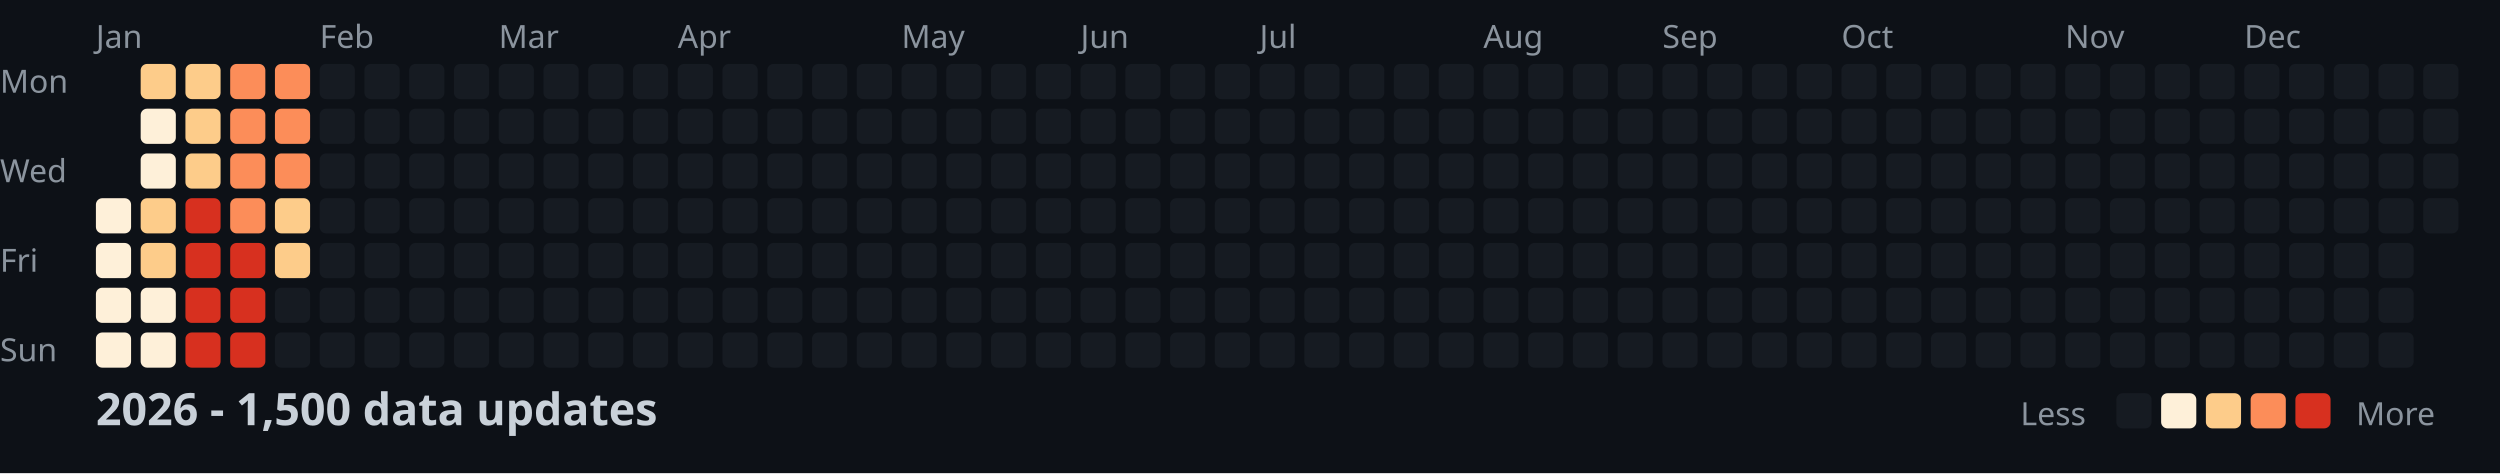
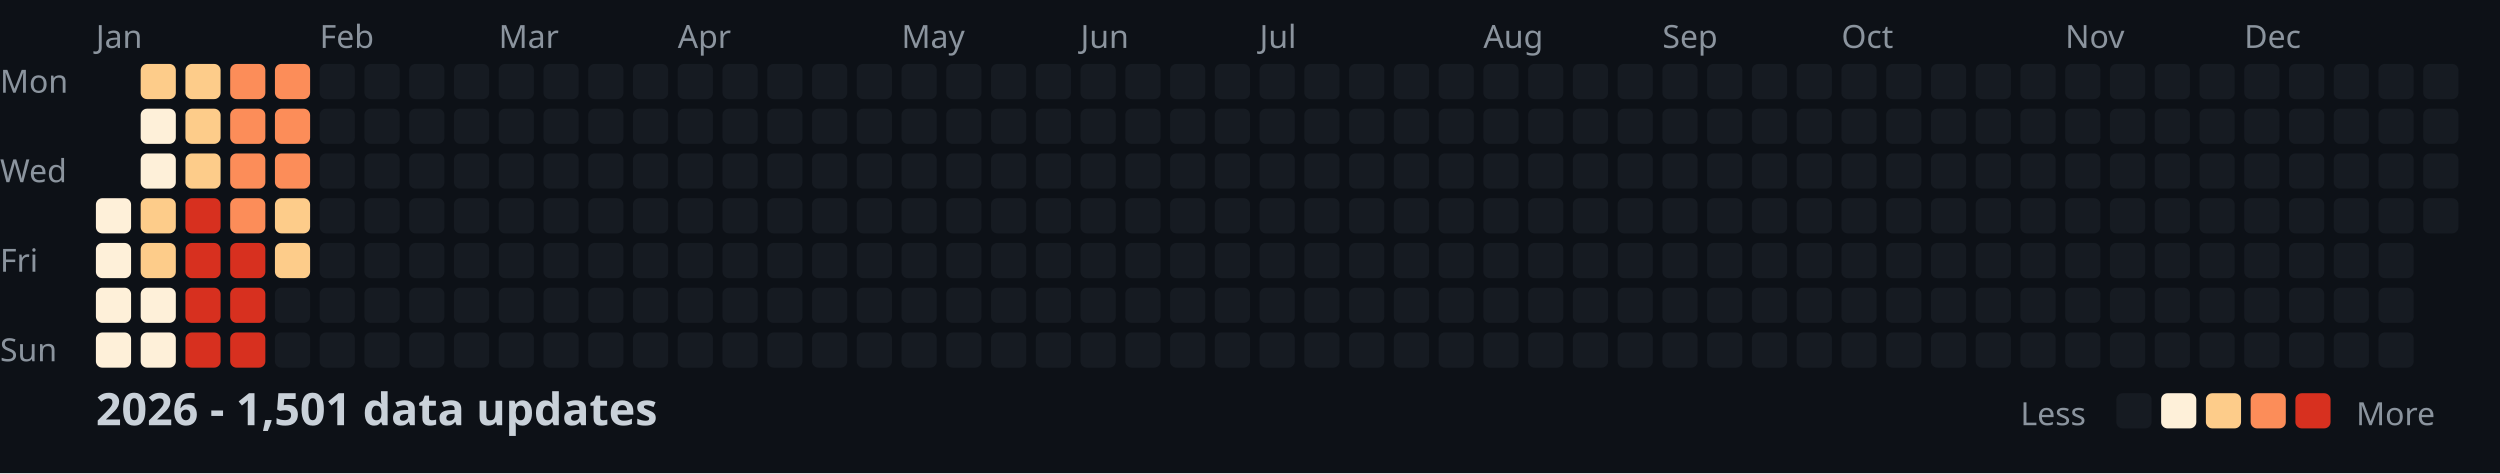
<svg xmlns="http://www.w3.org/2000/svg" width="782" height="148">
  <style>
    .month { font: 10px sans-serif; fill: #8b949e; }
    .day { font: 10px sans-serif; fill: #8b949e; }
    .title { font: bold 14px sans-serif; fill: #c9d1d9; }
    .legend { font: 10px sans-serif; fill: #8b949e; }
  </style>
  <rect width="100%" height="100%" fill="#0d1117" />
  <text x="0" y="29" class="day">Mon</text>
  <text x="0" y="57" class="day">Wed</text>
  <text x="0" y="85" class="day">Fri</text>
  <text x="0" y="113" class="day">Sun</text>
  <text x="30" y="15" class="month">Jan</text>
  <text x="100" y="15" class="month">Feb</text>
  <text x="156" y="15" class="month">Mar</text>
  <text x="212" y="15" class="month">Apr</text>
  <text x="282" y="15" class="month">May</text>
  <text x="338" y="15" class="month">Jun</text>
  <text x="394" y="15" class="month">Jul</text>
  <text x="464" y="15" class="month">Aug</text>
  <text x="520" y="15" class="month">Sep</text>
  <text x="576" y="15" class="month">Oct</text>
  <text x="646" y="15" class="month">Nov</text>
  <text x="702" y="15" class="month">Dec</text>
  <rect x="30" y="62" width="11" height="11" fill="#fef0d9" rx="2" />
  <rect x="30" y="76" width="11" height="11" fill="#fef0d9" rx="2" />
  <rect x="30" y="90" width="11" height="11" fill="#fef0d9" rx="2" />
  <rect x="30" y="104" width="11" height="11" fill="#fef0d9" rx="2" />
  <rect x="44" y="20" width="11" height="11" fill="#fdcc8a" rx="2" />
  <rect x="44" y="34" width="11" height="11" fill="#fef0d9" rx="2" />
  <rect x="44" y="48" width="11" height="11" fill="#fef0d9" rx="2" />
  <rect x="44" y="62" width="11" height="11" fill="#fdcc8a" rx="2" />
  <rect x="44" y="76" width="11" height="11" fill="#fdcc8a" rx="2" />
  <rect x="44" y="90" width="11" height="11" fill="#fef0d9" rx="2" />
  <rect x="44" y="104" width="11" height="11" fill="#fef0d9" rx="2" />
  <rect x="58" y="20" width="11" height="11" fill="#fdcc8a" rx="2" />
  <rect x="58" y="34" width="11" height="11" fill="#fdcc8a" rx="2" />
  <rect x="58" y="48" width="11" height="11" fill="#fdcc8a" rx="2" />
  <rect x="58" y="62" width="11" height="11" fill="#d7301f" rx="2" />
  <rect x="58" y="76" width="11" height="11" fill="#d7301f" rx="2" />
  <rect x="58" y="90" width="11" height="11" fill="#d7301f" rx="2" />
  <rect x="58" y="104" width="11" height="11" fill="#d7301f" rx="2" />
  <rect x="72" y="20" width="11" height="11" fill="#fc8d59" rx="2" />
  <rect x="72" y="34" width="11" height="11" fill="#fc8d59" rx="2" />
  <rect x="72" y="48" width="11" height="11" fill="#fc8d59" rx="2" />
  <rect x="72" y="62" width="11" height="11" fill="#fc8d59" rx="2" />
  <rect x="72" y="76" width="11" height="11" fill="#d7301f" rx="2" />
  <rect x="72" y="90" width="11" height="11" fill="#d7301f" rx="2" />
  <rect x="72" y="104" width="11" height="11" fill="#d7301f" rx="2" />
  <rect x="86" y="20" width="11" height="11" fill="#fc8d59" rx="2" />
  <rect x="86" y="34" width="11" height="11" fill="#fc8d59" rx="2" />
  <rect x="86" y="48" width="11" height="11" fill="#fc8d59" rx="2" />
  <rect x="86" y="62" width="11" height="11" fill="#fdcc8a" rx="2" />
  <rect x="86" y="76" width="11" height="11" fill="#fdcc8a" rx="2" />
  <rect x="86" y="90" width="11" height="11" fill="#161b22" rx="2" />
  <rect x="86" y="104" width="11" height="11" fill="#161b22" rx="2" />
  <rect x="100" y="20" width="11" height="11" fill="#161b22" rx="2" />
  <rect x="100" y="34" width="11" height="11" fill="#161b22" rx="2" />
  <rect x="100" y="48" width="11" height="11" fill="#161b22" rx="2" />
  <rect x="100" y="62" width="11" height="11" fill="#161b22" rx="2" />
  <rect x="100" y="76" width="11" height="11" fill="#161b22" rx="2" />
  <rect x="100" y="90" width="11" height="11" fill="#161b22" rx="2" />
  <rect x="100" y="104" width="11" height="11" fill="#161b22" rx="2" />
  <rect x="114" y="20" width="11" height="11" fill="#161b22" rx="2" />
  <rect x="114" y="34" width="11" height="11" fill="#161b22" rx="2" />
  <rect x="114" y="48" width="11" height="11" fill="#161b22" rx="2" />
  <rect x="114" y="62" width="11" height="11" fill="#161b22" rx="2" />
  <rect x="114" y="76" width="11" height="11" fill="#161b22" rx="2" />
  <rect x="114" y="90" width="11" height="11" fill="#161b22" rx="2" />
  <rect x="114" y="104" width="11" height="11" fill="#161b22" rx="2" />
  <rect x="128" y="20" width="11" height="11" fill="#161b22" rx="2" />
  <rect x="128" y="34" width="11" height="11" fill="#161b22" rx="2" />
  <rect x="128" y="48" width="11" height="11" fill="#161b22" rx="2" />
  <rect x="128" y="62" width="11" height="11" fill="#161b22" rx="2" />
  <rect x="128" y="76" width="11" height="11" fill="#161b22" rx="2" />
  <rect x="128" y="90" width="11" height="11" fill="#161b22" rx="2" />
  <rect x="128" y="104" width="11" height="11" fill="#161b22" rx="2" />
  <rect x="142" y="20" width="11" height="11" fill="#161b22" rx="2" />
  <rect x="142" y="34" width="11" height="11" fill="#161b22" rx="2" />
  <rect x="142" y="48" width="11" height="11" fill="#161b22" rx="2" />
  <rect x="142" y="62" width="11" height="11" fill="#161b22" rx="2" />
  <rect x="142" y="76" width="11" height="11" fill="#161b22" rx="2" />
  <rect x="142" y="90" width="11" height="11" fill="#161b22" rx="2" />
  <rect x="142" y="104" width="11" height="11" fill="#161b22" rx="2" />
  <rect x="156" y="20" width="11" height="11" fill="#161b22" rx="2" />
  <rect x="156" y="34" width="11" height="11" fill="#161b22" rx="2" />
  <rect x="156" y="48" width="11" height="11" fill="#161b22" rx="2" />
  <rect x="156" y="62" width="11" height="11" fill="#161b22" rx="2" />
  <rect x="156" y="76" width="11" height="11" fill="#161b22" rx="2" />
  <rect x="156" y="90" width="11" height="11" fill="#161b22" rx="2" />
  <rect x="156" y="104" width="11" height="11" fill="#161b22" rx="2" />
  <rect x="170" y="20" width="11" height="11" fill="#161b22" rx="2" />
  <rect x="170" y="34" width="11" height="11" fill="#161b22" rx="2" />
  <rect x="170" y="48" width="11" height="11" fill="#161b22" rx="2" />
  <rect x="170" y="62" width="11" height="11" fill="#161b22" rx="2" />
  <rect x="170" y="76" width="11" height="11" fill="#161b22" rx="2" />
  <rect x="170" y="90" width="11" height="11" fill="#161b22" rx="2" />
  <rect x="170" y="104" width="11" height="11" fill="#161b22" rx="2" />
  <rect x="184" y="20" width="11" height="11" fill="#161b22" rx="2" />
  <rect x="184" y="34" width="11" height="11" fill="#161b22" rx="2" />
  <rect x="184" y="48" width="11" height="11" fill="#161b22" rx="2" />
  <rect x="184" y="62" width="11" height="11" fill="#161b22" rx="2" />
  <rect x="184" y="76" width="11" height="11" fill="#161b22" rx="2" />
  <rect x="184" y="90" width="11" height="11" fill="#161b22" rx="2" />
  <rect x="184" y="104" width="11" height="11" fill="#161b22" rx="2" />
  <rect x="198" y="20" width="11" height="11" fill="#161b22" rx="2" />
  <rect x="198" y="34" width="11" height="11" fill="#161b22" rx="2" />
  <rect x="198" y="48" width="11" height="11" fill="#161b22" rx="2" />
  <rect x="198" y="62" width="11" height="11" fill="#161b22" rx="2" />
  <rect x="198" y="76" width="11" height="11" fill="#161b22" rx="2" />
  <rect x="198" y="90" width="11" height="11" fill="#161b22" rx="2" />
  <rect x="198" y="104" width="11" height="11" fill="#161b22" rx="2" />
  <rect x="212" y="20" width="11" height="11" fill="#161b22" rx="2" />
  <rect x="212" y="34" width="11" height="11" fill="#161b22" rx="2" />
  <rect x="212" y="48" width="11" height="11" fill="#161b22" rx="2" />
  <rect x="212" y="62" width="11" height="11" fill="#161b22" rx="2" />
  <rect x="212" y="76" width="11" height="11" fill="#161b22" rx="2" />
  <rect x="212" y="90" width="11" height="11" fill="#161b22" rx="2" />
  <rect x="212" y="104" width="11" height="11" fill="#161b22" rx="2" />
  <rect x="226" y="20" width="11" height="11" fill="#161b22" rx="2" />
  <rect x="226" y="34" width="11" height="11" fill="#161b22" rx="2" />
  <rect x="226" y="48" width="11" height="11" fill="#161b22" rx="2" />
  <rect x="226" y="62" width="11" height="11" fill="#161b22" rx="2" />
  <rect x="226" y="76" width="11" height="11" fill="#161b22" rx="2" />
  <rect x="226" y="90" width="11" height="11" fill="#161b22" rx="2" />
  <rect x="226" y="104" width="11" height="11" fill="#161b22" rx="2" />
  <rect x="240" y="20" width="11" height="11" fill="#161b22" rx="2" />
  <rect x="240" y="34" width="11" height="11" fill="#161b22" rx="2" />
  <rect x="240" y="48" width="11" height="11" fill="#161b22" rx="2" />
  <rect x="240" y="62" width="11" height="11" fill="#161b22" rx="2" />
  <rect x="240" y="76" width="11" height="11" fill="#161b22" rx="2" />
  <rect x="240" y="90" width="11" height="11" fill="#161b22" rx="2" />
  <rect x="240" y="104" width="11" height="11" fill="#161b22" rx="2" />
  <rect x="254" y="20" width="11" height="11" fill="#161b22" rx="2" />
  <rect x="254" y="34" width="11" height="11" fill="#161b22" rx="2" />
  <rect x="254" y="48" width="11" height="11" fill="#161b22" rx="2" />
  <rect x="254" y="62" width="11" height="11" fill="#161b22" rx="2" />
  <rect x="254" y="76" width="11" height="11" fill="#161b22" rx="2" />
  <rect x="254" y="90" width="11" height="11" fill="#161b22" rx="2" />
  <rect x="254" y="104" width="11" height="11" fill="#161b22" rx="2" />
  <rect x="268" y="20" width="11" height="11" fill="#161b22" rx="2" />
  <rect x="268" y="34" width="11" height="11" fill="#161b22" rx="2" />
  <rect x="268" y="48" width="11" height="11" fill="#161b22" rx="2" />
  <rect x="268" y="62" width="11" height="11" fill="#161b22" rx="2" />
  <rect x="268" y="76" width="11" height="11" fill="#161b22" rx="2" />
  <rect x="268" y="90" width="11" height="11" fill="#161b22" rx="2" />
  <rect x="268" y="104" width="11" height="11" fill="#161b22" rx="2" />
  <rect x="282" y="20" width="11" height="11" fill="#161b22" rx="2" />
  <rect x="282" y="34" width="11" height="11" fill="#161b22" rx="2" />
  <rect x="282" y="48" width="11" height="11" fill="#161b22" rx="2" />
  <rect x="282" y="62" width="11" height="11" fill="#161b22" rx="2" />
  <rect x="282" y="76" width="11" height="11" fill="#161b22" rx="2" />
  <rect x="282" y="90" width="11" height="11" fill="#161b22" rx="2" />
  <rect x="282" y="104" width="11" height="11" fill="#161b22" rx="2" />
  <rect x="296" y="20" width="11" height="11" fill="#161b22" rx="2" />
  <rect x="296" y="34" width="11" height="11" fill="#161b22" rx="2" />
  <rect x="296" y="48" width="11" height="11" fill="#161b22" rx="2" />
  <rect x="296" y="62" width="11" height="11" fill="#161b22" rx="2" />
  <rect x="296" y="76" width="11" height="11" fill="#161b22" rx="2" />
  <rect x="296" y="90" width="11" height="11" fill="#161b22" rx="2" />
  <rect x="296" y="104" width="11" height="11" fill="#161b22" rx="2" />
  <rect x="310" y="20" width="11" height="11" fill="#161b22" rx="2" />
  <rect x="310" y="34" width="11" height="11" fill="#161b22" rx="2" />
  <rect x="310" y="48" width="11" height="11" fill="#161b22" rx="2" />
  <rect x="310" y="62" width="11" height="11" fill="#161b22" rx="2" />
  <rect x="310" y="76" width="11" height="11" fill="#161b22" rx="2" />
  <rect x="310" y="90" width="11" height="11" fill="#161b22" rx="2" />
  <rect x="310" y="104" width="11" height="11" fill="#161b22" rx="2" />
  <rect x="324" y="20" width="11" height="11" fill="#161b22" rx="2" />
  <rect x="324" y="34" width="11" height="11" fill="#161b22" rx="2" />
  <rect x="324" y="48" width="11" height="11" fill="#161b22" rx="2" />
  <rect x="324" y="62" width="11" height="11" fill="#161b22" rx="2" />
  <rect x="324" y="76" width="11" height="11" fill="#161b22" rx="2" />
  <rect x="324" y="90" width="11" height="11" fill="#161b22" rx="2" />
  <rect x="324" y="104" width="11" height="11" fill="#161b22" rx="2" />
  <rect x="338" y="20" width="11" height="11" fill="#161b22" rx="2" />
  <rect x="338" y="34" width="11" height="11" fill="#161b22" rx="2" />
  <rect x="338" y="48" width="11" height="11" fill="#161b22" rx="2" />
  <rect x="338" y="62" width="11" height="11" fill="#161b22" rx="2" />
  <rect x="338" y="76" width="11" height="11" fill="#161b22" rx="2" />
  <rect x="338" y="90" width="11" height="11" fill="#161b22" rx="2" />
  <rect x="338" y="104" width="11" height="11" fill="#161b22" rx="2" />
  <rect x="352" y="20" width="11" height="11" fill="#161b22" rx="2" />
  <rect x="352" y="34" width="11" height="11" fill="#161b22" rx="2" />
  <rect x="352" y="48" width="11" height="11" fill="#161b22" rx="2" />
  <rect x="352" y="62" width="11" height="11" fill="#161b22" rx="2" />
  <rect x="352" y="76" width="11" height="11" fill="#161b22" rx="2" />
  <rect x="352" y="90" width="11" height="11" fill="#161b22" rx="2" />
  <rect x="352" y="104" width="11" height="11" fill="#161b22" rx="2" />
  <rect x="366" y="20" width="11" height="11" fill="#161b22" rx="2" />
  <rect x="366" y="34" width="11" height="11" fill="#161b22" rx="2" />
  <rect x="366" y="48" width="11" height="11" fill="#161b22" rx="2" />
  <rect x="366" y="62" width="11" height="11" fill="#161b22" rx="2" />
  <rect x="366" y="76" width="11" height="11" fill="#161b22" rx="2" />
  <rect x="366" y="90" width="11" height="11" fill="#161b22" rx="2" />
  <rect x="366" y="104" width="11" height="11" fill="#161b22" rx="2" />
  <rect x="380" y="20" width="11" height="11" fill="#161b22" rx="2" />
  <rect x="380" y="34" width="11" height="11" fill="#161b22" rx="2" />
  <rect x="380" y="48" width="11" height="11" fill="#161b22" rx="2" />
  <rect x="380" y="62" width="11" height="11" fill="#161b22" rx="2" />
  <rect x="380" y="76" width="11" height="11" fill="#161b22" rx="2" />
  <rect x="380" y="90" width="11" height="11" fill="#161b22" rx="2" />
  <rect x="380" y="104" width="11" height="11" fill="#161b22" rx="2" />
  <rect x="394" y="20" width="11" height="11" fill="#161b22" rx="2" />
  <rect x="394" y="34" width="11" height="11" fill="#161b22" rx="2" />
  <rect x="394" y="48" width="11" height="11" fill="#161b22" rx="2" />
  <rect x="394" y="62" width="11" height="11" fill="#161b22" rx="2" />
  <rect x="394" y="76" width="11" height="11" fill="#161b22" rx="2" />
  <rect x="394" y="90" width="11" height="11" fill="#161b22" rx="2" />
  <rect x="394" y="104" width="11" height="11" fill="#161b22" rx="2" />
  <rect x="408" y="20" width="11" height="11" fill="#161b22" rx="2" />
  <rect x="408" y="34" width="11" height="11" fill="#161b22" rx="2" />
  <rect x="408" y="48" width="11" height="11" fill="#161b22" rx="2" />
  <rect x="408" y="62" width="11" height="11" fill="#161b22" rx="2" />
  <rect x="408" y="76" width="11" height="11" fill="#161b22" rx="2" />
  <rect x="408" y="90" width="11" height="11" fill="#161b22" rx="2" />
  <rect x="408" y="104" width="11" height="11" fill="#161b22" rx="2" />
  <rect x="422" y="20" width="11" height="11" fill="#161b22" rx="2" />
  <rect x="422" y="34" width="11" height="11" fill="#161b22" rx="2" />
  <rect x="422" y="48" width="11" height="11" fill="#161b22" rx="2" />
  <rect x="422" y="62" width="11" height="11" fill="#161b22" rx="2" />
  <rect x="422" y="76" width="11" height="11" fill="#161b22" rx="2" />
  <rect x="422" y="90" width="11" height="11" fill="#161b22" rx="2" />
  <rect x="422" y="104" width="11" height="11" fill="#161b22" rx="2" />
  <rect x="436" y="20" width="11" height="11" fill="#161b22" rx="2" />
  <rect x="436" y="34" width="11" height="11" fill="#161b22" rx="2" />
  <rect x="436" y="48" width="11" height="11" fill="#161b22" rx="2" />
  <rect x="436" y="62" width="11" height="11" fill="#161b22" rx="2" />
  <rect x="436" y="76" width="11" height="11" fill="#161b22" rx="2" />
  <rect x="436" y="90" width="11" height="11" fill="#161b22" rx="2" />
  <rect x="436" y="104" width="11" height="11" fill="#161b22" rx="2" />
  <rect x="450" y="20" width="11" height="11" fill="#161b22" rx="2" />
  <rect x="450" y="34" width="11" height="11" fill="#161b22" rx="2" />
  <rect x="450" y="48" width="11" height="11" fill="#161b22" rx="2" />
  <rect x="450" y="62" width="11" height="11" fill="#161b22" rx="2" />
  <rect x="450" y="76" width="11" height="11" fill="#161b22" rx="2" />
  <rect x="450" y="90" width="11" height="11" fill="#161b22" rx="2" />
  <rect x="450" y="104" width="11" height="11" fill="#161b22" rx="2" />
  <rect x="464" y="20" width="11" height="11" fill="#161b22" rx="2" />
  <rect x="464" y="34" width="11" height="11" fill="#161b22" rx="2" />
  <rect x="464" y="48" width="11" height="11" fill="#161b22" rx="2" />
  <rect x="464" y="62" width="11" height="11" fill="#161b22" rx="2" />
  <rect x="464" y="76" width="11" height="11" fill="#161b22" rx="2" />
  <rect x="464" y="90" width="11" height="11" fill="#161b22" rx="2" />
  <rect x="464" y="104" width="11" height="11" fill="#161b22" rx="2" />
  <rect x="478" y="20" width="11" height="11" fill="#161b22" rx="2" />
  <rect x="478" y="34" width="11" height="11" fill="#161b22" rx="2" />
  <rect x="478" y="48" width="11" height="11" fill="#161b22" rx="2" />
  <rect x="478" y="62" width="11" height="11" fill="#161b22" rx="2" />
  <rect x="478" y="76" width="11" height="11" fill="#161b22" rx="2" />
  <rect x="478" y="90" width="11" height="11" fill="#161b22" rx="2" />
  <rect x="478" y="104" width="11" height="11" fill="#161b22" rx="2" />
  <rect x="492" y="20" width="11" height="11" fill="#161b22" rx="2" />
  <rect x="492" y="34" width="11" height="11" fill="#161b22" rx="2" />
  <rect x="492" y="48" width="11" height="11" fill="#161b22" rx="2" />
  <rect x="492" y="62" width="11" height="11" fill="#161b22" rx="2" />
  <rect x="492" y="76" width="11" height="11" fill="#161b22" rx="2" />
  <rect x="492" y="90" width="11" height="11" fill="#161b22" rx="2" />
  <rect x="492" y="104" width="11" height="11" fill="#161b22" rx="2" />
  <rect x="506" y="20" width="11" height="11" fill="#161b22" rx="2" />
  <rect x="506" y="34" width="11" height="11" fill="#161b22" rx="2" />
  <rect x="506" y="48" width="11" height="11" fill="#161b22" rx="2" />
  <rect x="506" y="62" width="11" height="11" fill="#161b22" rx="2" />
  <rect x="506" y="76" width="11" height="11" fill="#161b22" rx="2" />
  <rect x="506" y="90" width="11" height="11" fill="#161b22" rx="2" />
  <rect x="506" y="104" width="11" height="11" fill="#161b22" rx="2" />
  <rect x="520" y="20" width="11" height="11" fill="#161b22" rx="2" />
  <rect x="520" y="34" width="11" height="11" fill="#161b22" rx="2" />
  <rect x="520" y="48" width="11" height="11" fill="#161b22" rx="2" />
  <rect x="520" y="62" width="11" height="11" fill="#161b22" rx="2" />
  <rect x="520" y="76" width="11" height="11" fill="#161b22" rx="2" />
  <rect x="520" y="90" width="11" height="11" fill="#161b22" rx="2" />
  <rect x="520" y="104" width="11" height="11" fill="#161b22" rx="2" />
  <rect x="534" y="20" width="11" height="11" fill="#161b22" rx="2" />
  <rect x="534" y="34" width="11" height="11" fill="#161b22" rx="2" />
  <rect x="534" y="48" width="11" height="11" fill="#161b22" rx="2" />
  <rect x="534" y="62" width="11" height="11" fill="#161b22" rx="2" />
  <rect x="534" y="76" width="11" height="11" fill="#161b22" rx="2" />
  <rect x="534" y="90" width="11" height="11" fill="#161b22" rx="2" />
  <rect x="534" y="104" width="11" height="11" fill="#161b22" rx="2" />
  <rect x="548" y="20" width="11" height="11" fill="#161b22" rx="2" />
  <rect x="548" y="34" width="11" height="11" fill="#161b22" rx="2" />
  <rect x="548" y="48" width="11" height="11" fill="#161b22" rx="2" />
  <rect x="548" y="62" width="11" height="11" fill="#161b22" rx="2" />
  <rect x="548" y="76" width="11" height="11" fill="#161b22" rx="2" />
  <rect x="548" y="90" width="11" height="11" fill="#161b22" rx="2" />
  <rect x="548" y="104" width="11" height="11" fill="#161b22" rx="2" />
  <rect x="562" y="20" width="11" height="11" fill="#161b22" rx="2" />
  <rect x="562" y="34" width="11" height="11" fill="#161b22" rx="2" />
  <rect x="562" y="48" width="11" height="11" fill="#161b22" rx="2" />
  <rect x="562" y="62" width="11" height="11" fill="#161b22" rx="2" />
  <rect x="562" y="76" width="11" height="11" fill="#161b22" rx="2" />
  <rect x="562" y="90" width="11" height="11" fill="#161b22" rx="2" />
  <rect x="562" y="104" width="11" height="11" fill="#161b22" rx="2" />
  <rect x="576" y="20" width="11" height="11" fill="#161b22" rx="2" />
  <rect x="576" y="34" width="11" height="11" fill="#161b22" rx="2" />
  <rect x="576" y="48" width="11" height="11" fill="#161b22" rx="2" />
  <rect x="576" y="62" width="11" height="11" fill="#161b22" rx="2" />
  <rect x="576" y="76" width="11" height="11" fill="#161b22" rx="2" />
  <rect x="576" y="90" width="11" height="11" fill="#161b22" rx="2" />
  <rect x="576" y="104" width="11" height="11" fill="#161b22" rx="2" />
  <rect x="590" y="20" width="11" height="11" fill="#161b22" rx="2" />
  <rect x="590" y="34" width="11" height="11" fill="#161b22" rx="2" />
  <rect x="590" y="48" width="11" height="11" fill="#161b22" rx="2" />
  <rect x="590" y="62" width="11" height="11" fill="#161b22" rx="2" />
  <rect x="590" y="76" width="11" height="11" fill="#161b22" rx="2" />
  <rect x="590" y="90" width="11" height="11" fill="#161b22" rx="2" />
  <rect x="590" y="104" width="11" height="11" fill="#161b22" rx="2" />
  <rect x="604" y="20" width="11" height="11" fill="#161b22" rx="2" />
  <rect x="604" y="34" width="11" height="11" fill="#161b22" rx="2" />
  <rect x="604" y="48" width="11" height="11" fill="#161b22" rx="2" />
  <rect x="604" y="62" width="11" height="11" fill="#161b22" rx="2" />
  <rect x="604" y="76" width="11" height="11" fill="#161b22" rx="2" />
  <rect x="604" y="90" width="11" height="11" fill="#161b22" rx="2" />
  <rect x="604" y="104" width="11" height="11" fill="#161b22" rx="2" />
  <rect x="618" y="20" width="11" height="11" fill="#161b22" rx="2" />
  <rect x="618" y="34" width="11" height="11" fill="#161b22" rx="2" />
  <rect x="618" y="48" width="11" height="11" fill="#161b22" rx="2" />
  <rect x="618" y="62" width="11" height="11" fill="#161b22" rx="2" />
  <rect x="618" y="76" width="11" height="11" fill="#161b22" rx="2" />
  <rect x="618" y="90" width="11" height="11" fill="#161b22" rx="2" />
  <rect x="618" y="104" width="11" height="11" fill="#161b22" rx="2" />
  <rect x="632" y="20" width="11" height="11" fill="#161b22" rx="2" />
  <rect x="632" y="34" width="11" height="11" fill="#161b22" rx="2" />
  <rect x="632" y="48" width="11" height="11" fill="#161b22" rx="2" />
  <rect x="632" y="62" width="11" height="11" fill="#161b22" rx="2" />
  <rect x="632" y="76" width="11" height="11" fill="#161b22" rx="2" />
  <rect x="632" y="90" width="11" height="11" fill="#161b22" rx="2" />
  <rect x="632" y="104" width="11" height="11" fill="#161b22" rx="2" />
  <rect x="646" y="20" width="11" height="11" fill="#161b22" rx="2" />
  <rect x="646" y="34" width="11" height="11" fill="#161b22" rx="2" />
  <rect x="646" y="48" width="11" height="11" fill="#161b22" rx="2" />
  <rect x="646" y="62" width="11" height="11" fill="#161b22" rx="2" />
  <rect x="646" y="76" width="11" height="11" fill="#161b22" rx="2" />
  <rect x="646" y="90" width="11" height="11" fill="#161b22" rx="2" />
  <rect x="646" y="104" width="11" height="11" fill="#161b22" rx="2" />
  <rect x="660" y="20" width="11" height="11" fill="#161b22" rx="2" />
  <rect x="660" y="34" width="11" height="11" fill="#161b22" rx="2" />
  <rect x="660" y="48" width="11" height="11" fill="#161b22" rx="2" />
  <rect x="660" y="62" width="11" height="11" fill="#161b22" rx="2" />
  <rect x="660" y="76" width="11" height="11" fill="#161b22" rx="2" />
  <rect x="660" y="90" width="11" height="11" fill="#161b22" rx="2" />
  <rect x="660" y="104" width="11" height="11" fill="#161b22" rx="2" />
  <rect x="674" y="20" width="11" height="11" fill="#161b22" rx="2" />
  <rect x="674" y="34" width="11" height="11" fill="#161b22" rx="2" />
  <rect x="674" y="48" width="11" height="11" fill="#161b22" rx="2" />
  <rect x="674" y="62" width="11" height="11" fill="#161b22" rx="2" />
  <rect x="674" y="76" width="11" height="11" fill="#161b22" rx="2" />
  <rect x="674" y="90" width="11" height="11" fill="#161b22" rx="2" />
  <rect x="674" y="104" width="11" height="11" fill="#161b22" rx="2" />
  <rect x="688" y="20" width="11" height="11" fill="#161b22" rx="2" />
  <rect x="688" y="34" width="11" height="11" fill="#161b22" rx="2" />
  <rect x="688" y="48" width="11" height="11" fill="#161b22" rx="2" />
  <rect x="688" y="62" width="11" height="11" fill="#161b22" rx="2" />
  <rect x="688" y="76" width="11" height="11" fill="#161b22" rx="2" />
  <rect x="688" y="90" width="11" height="11" fill="#161b22" rx="2" />
  <rect x="688" y="104" width="11" height="11" fill="#161b22" rx="2" />
  <rect x="702" y="20" width="11" height="11" fill="#161b22" rx="2" />
  <rect x="702" y="34" width="11" height="11" fill="#161b22" rx="2" />
  <rect x="702" y="48" width="11" height="11" fill="#161b22" rx="2" />
  <rect x="702" y="62" width="11" height="11" fill="#161b22" rx="2" />
  <rect x="702" y="76" width="11" height="11" fill="#161b22" rx="2" />
  <rect x="702" y="90" width="11" height="11" fill="#161b22" rx="2" />
  <rect x="702" y="104" width="11" height="11" fill="#161b22" rx="2" />
  <rect x="716" y="20" width="11" height="11" fill="#161b22" rx="2" />
  <rect x="716" y="34" width="11" height="11" fill="#161b22" rx="2" />
  <rect x="716" y="48" width="11" height="11" fill="#161b22" rx="2" />
  <rect x="716" y="62" width="11" height="11" fill="#161b22" rx="2" />
  <rect x="716" y="76" width="11" height="11" fill="#161b22" rx="2" />
  <rect x="716" y="90" width="11" height="11" fill="#161b22" rx="2" />
  <rect x="716" y="104" width="11" height="11" fill="#161b22" rx="2" />
  <rect x="730" y="20" width="11" height="11" fill="#161b22" rx="2" />
  <rect x="730" y="34" width="11" height="11" fill="#161b22" rx="2" />
  <rect x="730" y="48" width="11" height="11" fill="#161b22" rx="2" />
  <rect x="730" y="62" width="11" height="11" fill="#161b22" rx="2" />
  <rect x="730" y="76" width="11" height="11" fill="#161b22" rx="2" />
  <rect x="730" y="90" width="11" height="11" fill="#161b22" rx="2" />
  <rect x="730" y="104" width="11" height="11" fill="#161b22" rx="2" />
  <rect x="744" y="20" width="11" height="11" fill="#161b22" rx="2" />
  <rect x="744" y="34" width="11" height="11" fill="#161b22" rx="2" />
  <rect x="744" y="48" width="11" height="11" fill="#161b22" rx="2" />
  <rect x="744" y="62" width="11" height="11" fill="#161b22" rx="2" />
  <rect x="744" y="76" width="11" height="11" fill="#161b22" rx="2" />
  <rect x="744" y="90" width="11" height="11" fill="#161b22" rx="2" />
  <rect x="744" y="104" width="11" height="11" fill="#161b22" rx="2" />
  <rect x="758" y="20" width="11" height="11" fill="#161b22" rx="2" />
  <rect x="758" y="34" width="11" height="11" fill="#161b22" rx="2" />
  <rect x="758" y="48" width="11" height="11" fill="#161b22" rx="2" />
  <rect x="758" y="62" width="11" height="11" fill="#161b22" rx="2" />
-   <text x="30" y="133" class="title">2026 - 1,500 data updates</text>
+   <text x="30" y="133" class="title">2026 - 1,501 data updates</text>
  <text x="632" y="133" class="legend">Less</text>
  <rect x="662" y="123" width="11" height="11" fill="#161b22" rx="2" />
  <rect x="676" y="123" width="11" height="11" fill="#fef0d9" rx="2" />
  <rect x="690" y="123" width="11" height="11" fill="#fdcc8a" rx="2" />
  <rect x="704" y="123" width="11" height="11" fill="#fc8d59" rx="2" />
  <rect x="718" y="123" width="11" height="11" fill="#d7301f" rx="2" />
  <text x="737" y="133" class="legend">More</text>
</svg>
